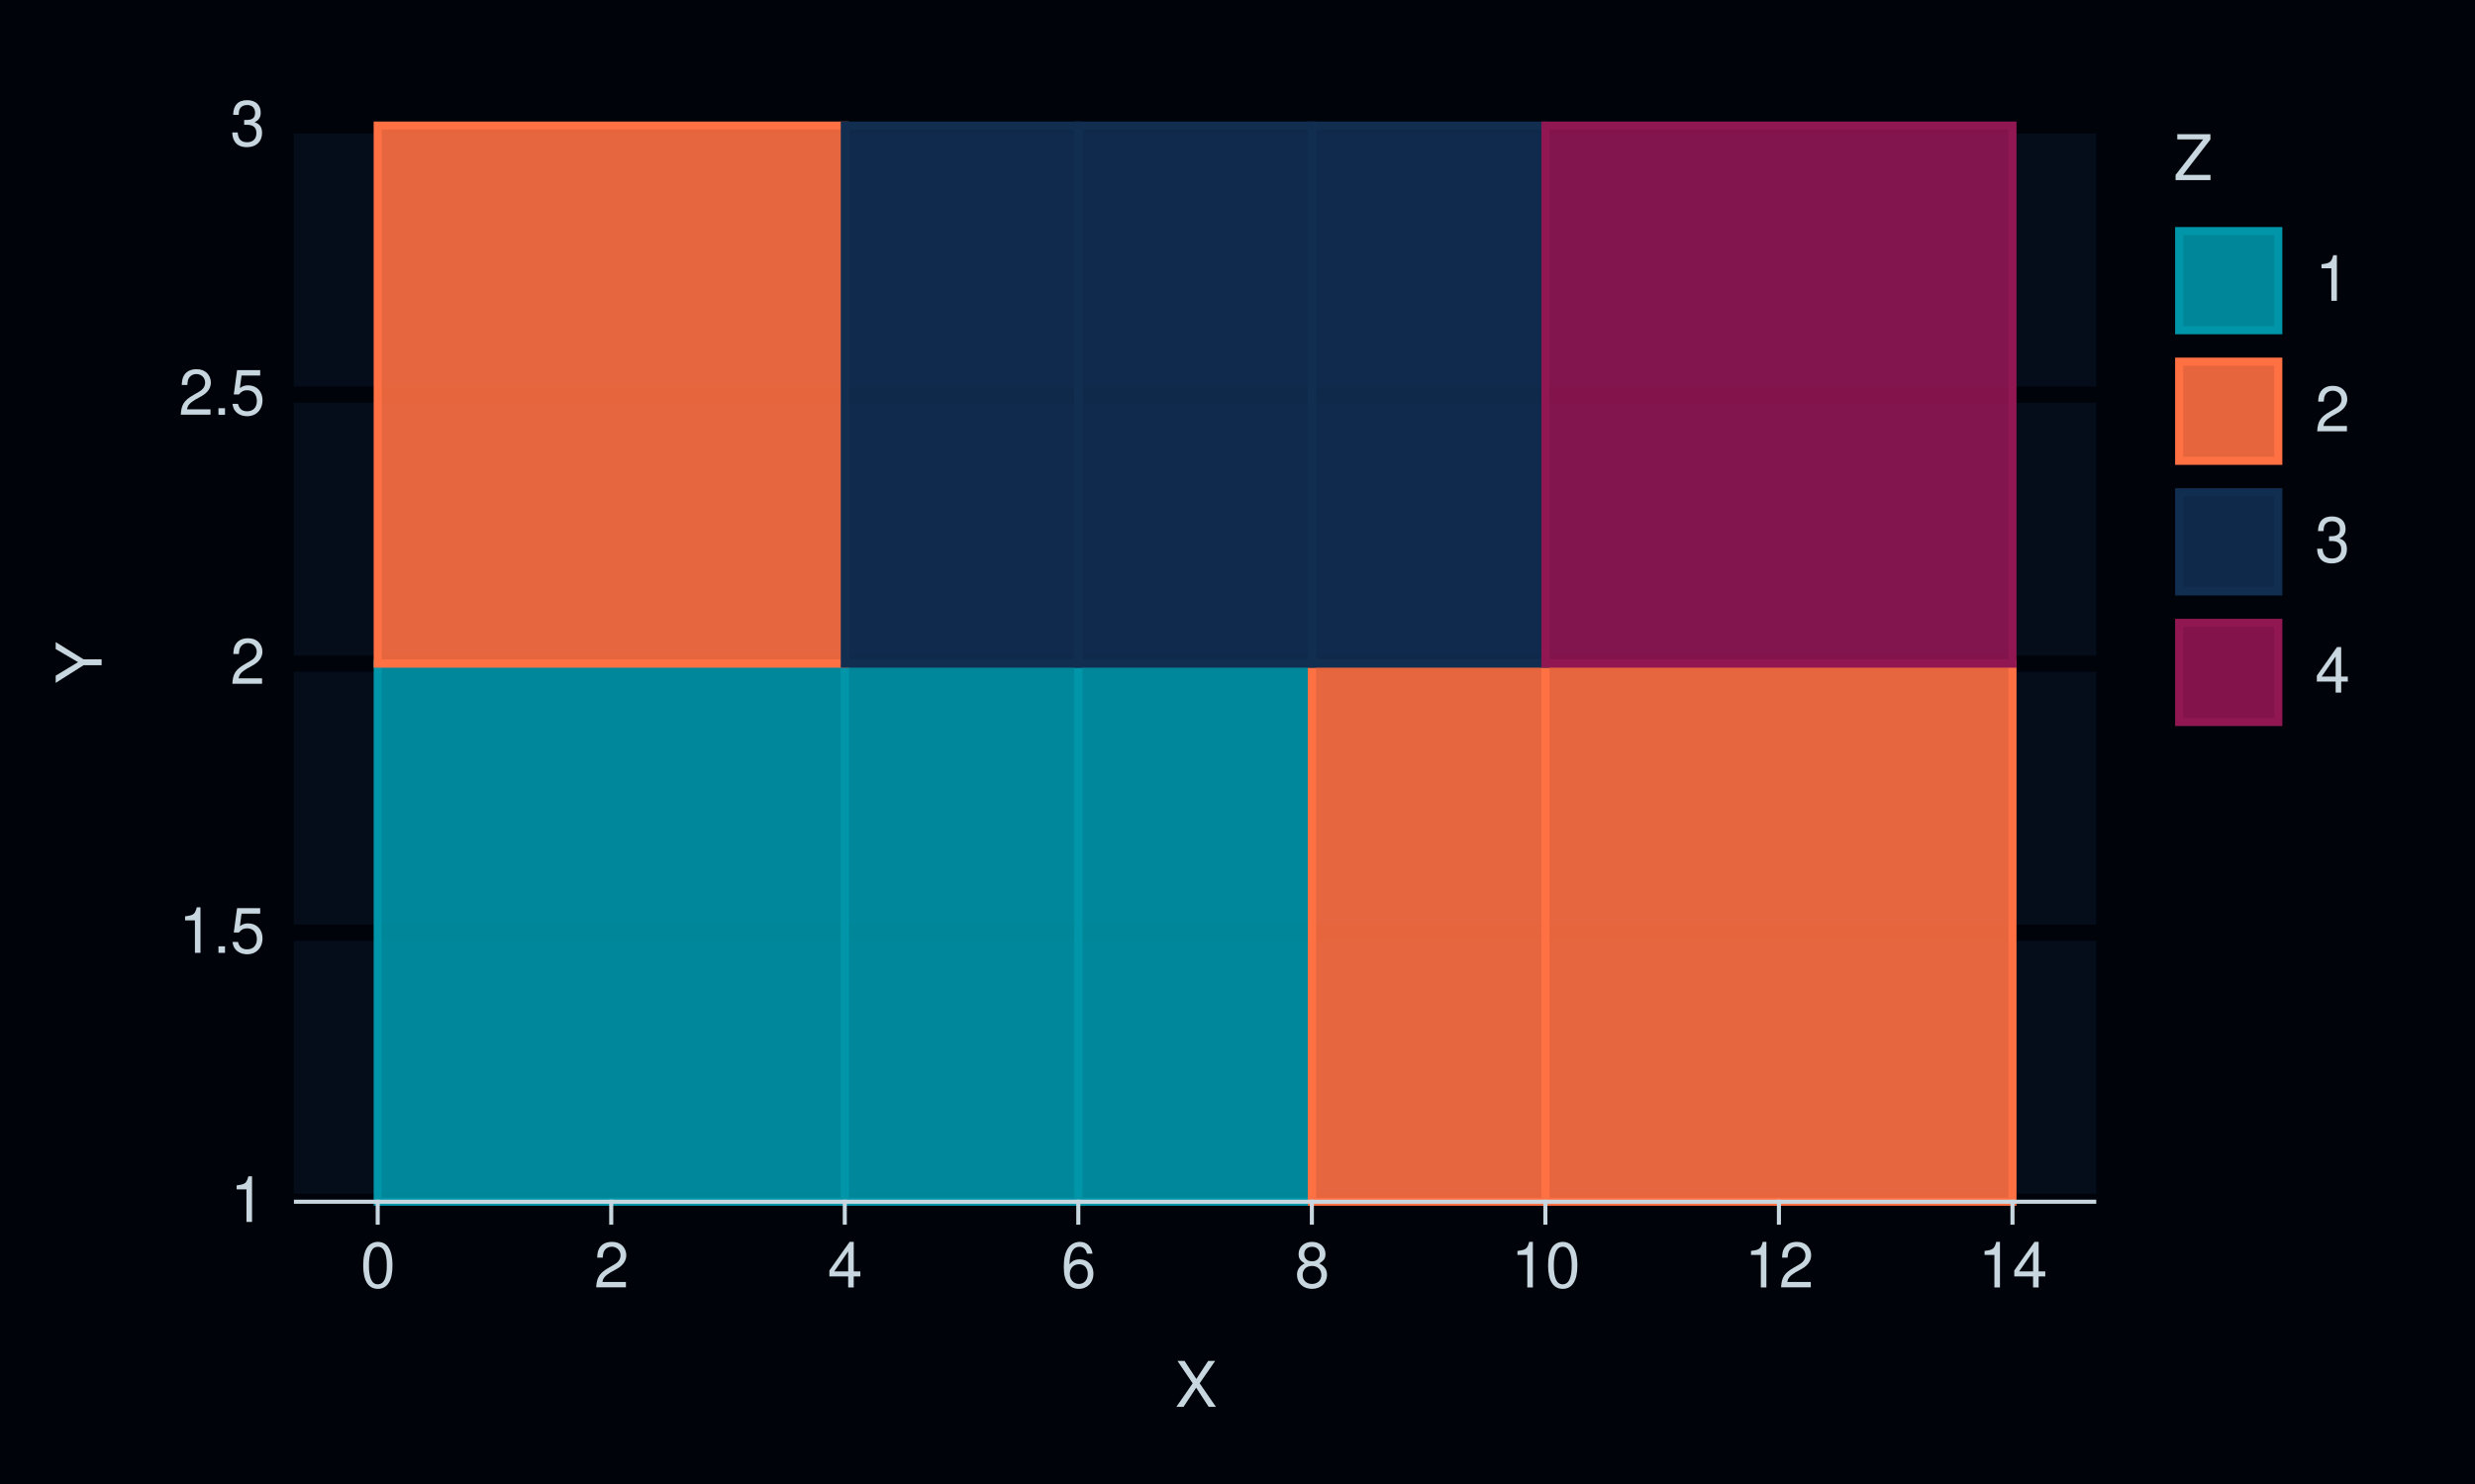
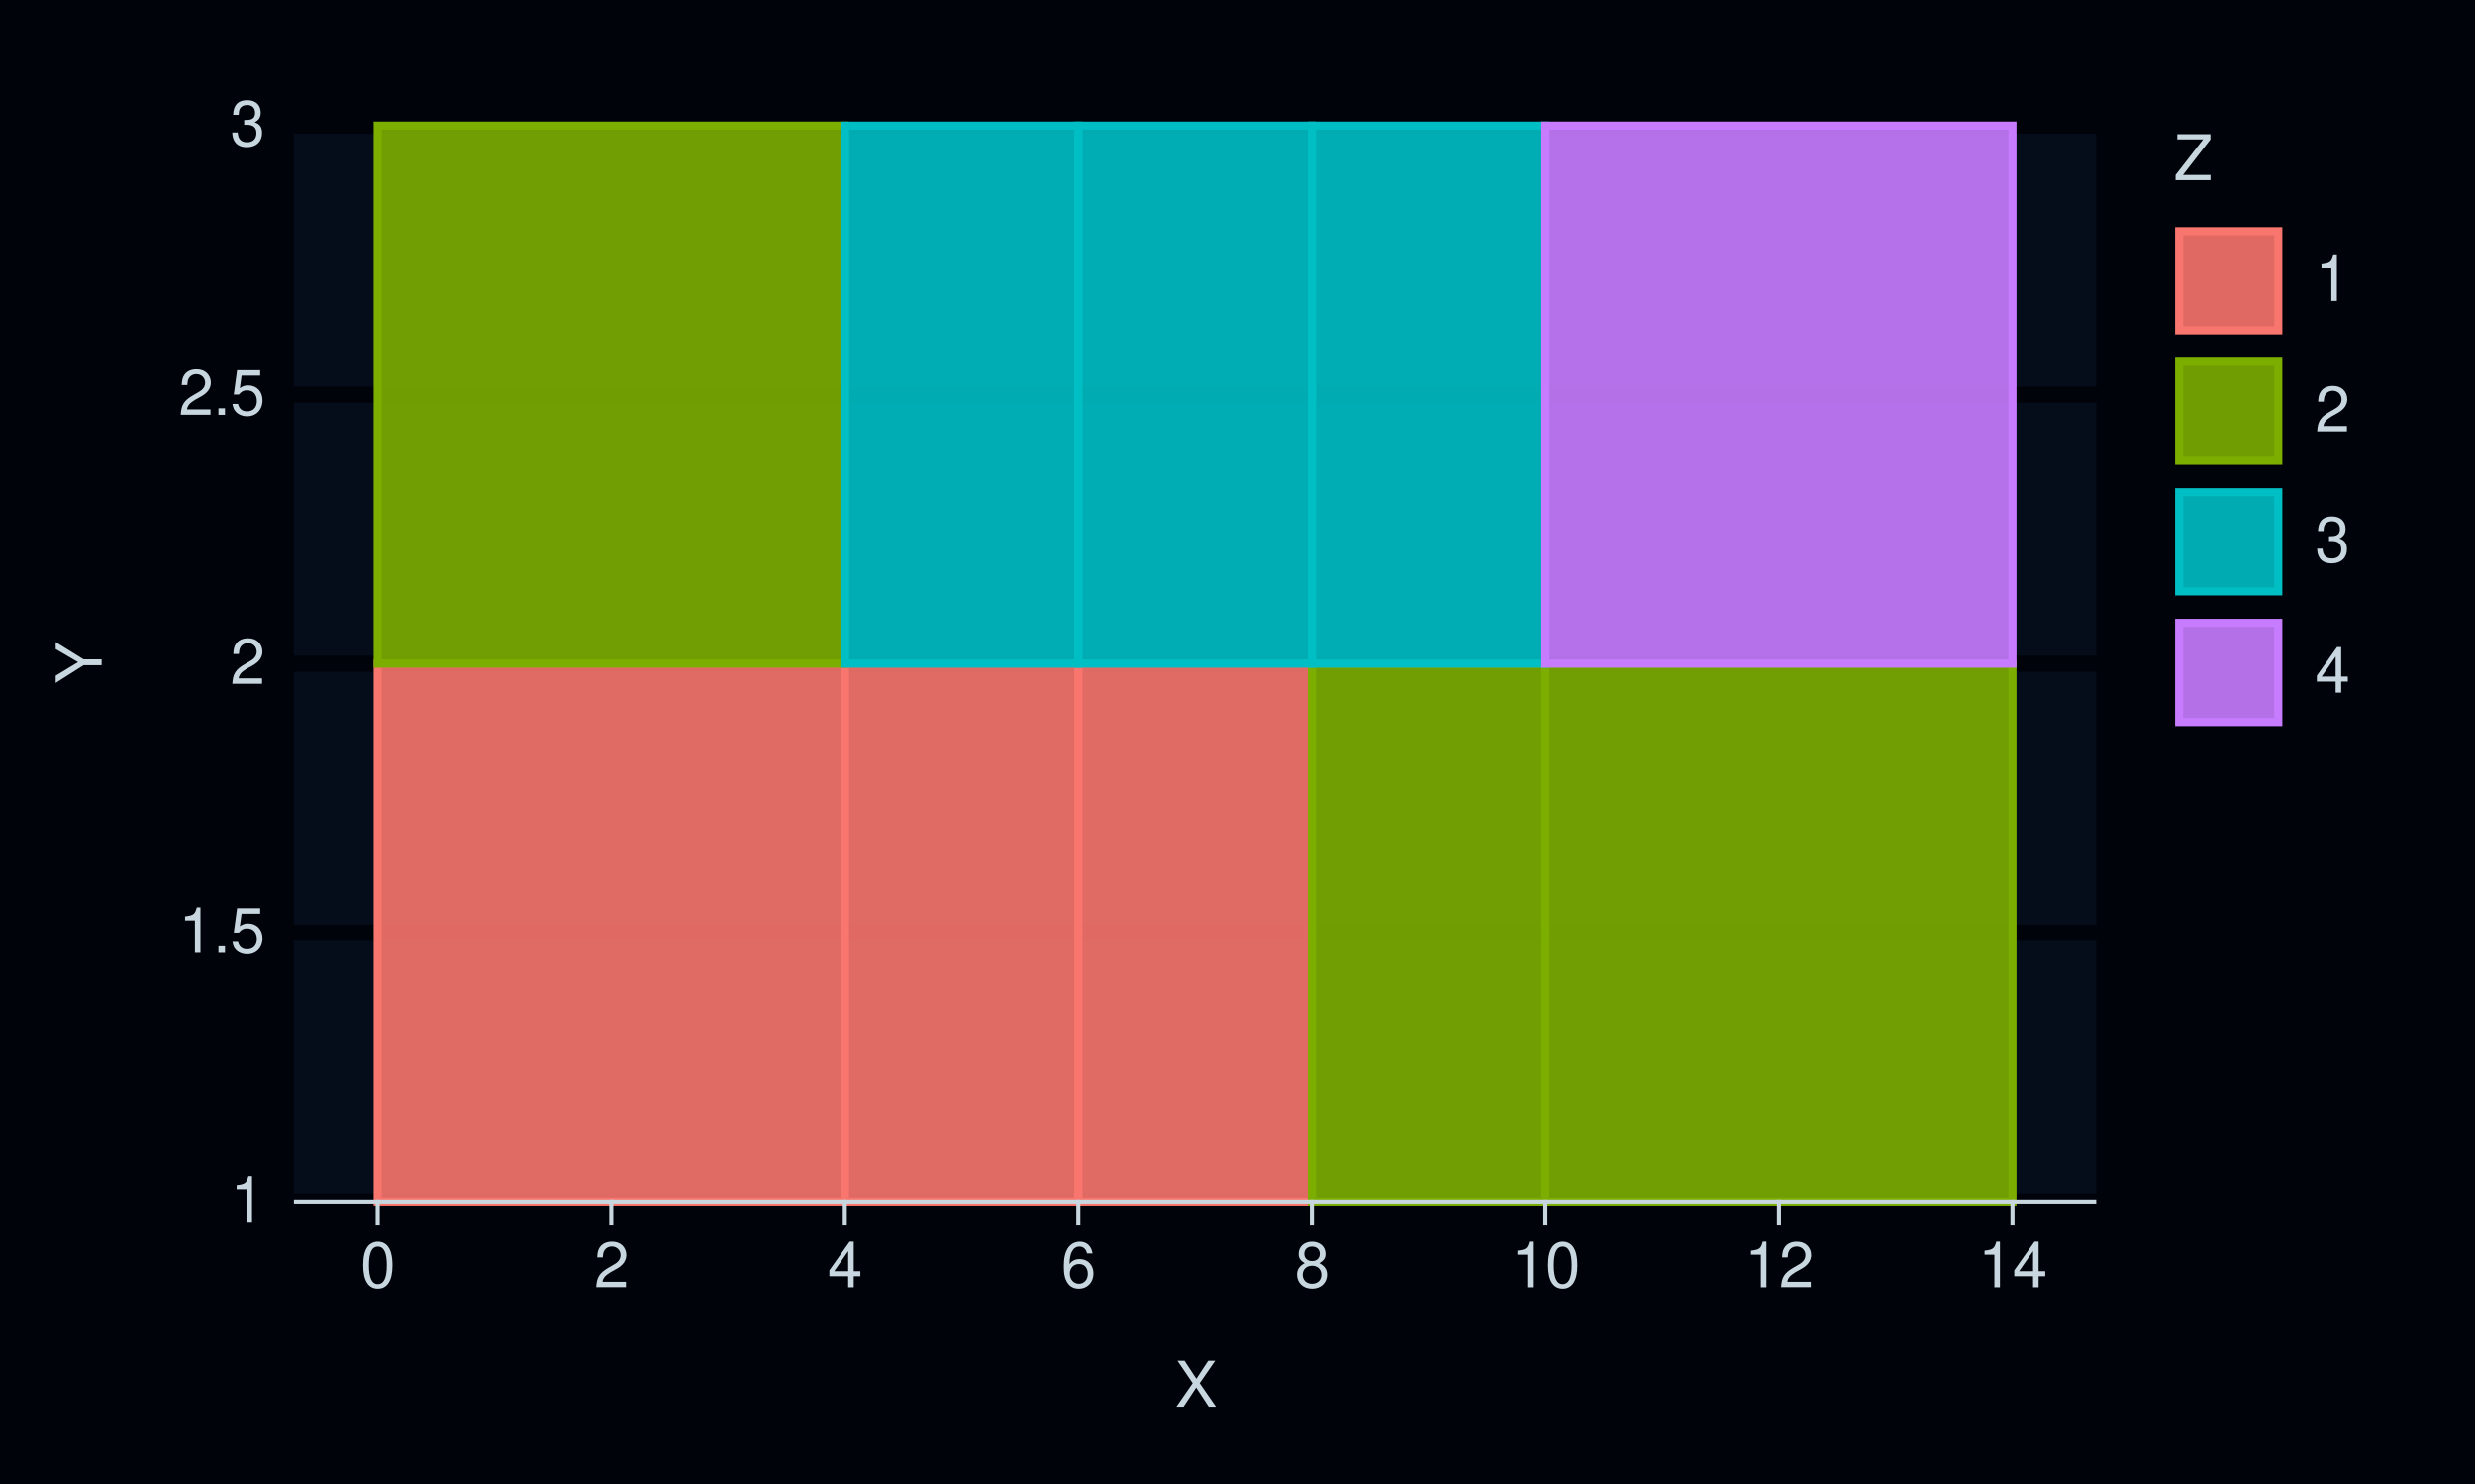
<svg xmlns="http://www.w3.org/2000/svg" xmlns:xlink="http://www.w3.org/1999/xlink" width="432pt" height="259pt" viewBox="0 0 432 259" version="1.1">
  <defs>
    <g>
      <symbol overflow="visible" id="glyph0-0">
        <path style="stroke:none;" d="" />
      </symbol>
      <symbol overflow="visible" id="glyph0-1">
        <path style="stroke:none;" d="M 2.844 -5.672 L 2.844 0 L 3.812 0 L 3.812 -7.953 L 3.172 -7.953 C 2.844 -6.734 2.625 -6.562 1.125 -6.375 L 1.125 -5.672 Z M 2.844 -5.672 " />
      </symbol>
      <symbol overflow="visible" id="glyph0-2">
        <path style="stroke:none;" d="M 2.094 -1.141 L 0.953 -1.141 L 0.953 0 L 2.094 0 Z M 2.094 -1.141 " />
      </symbol>
      <symbol overflow="visible" id="glyph0-3">
        <path style="stroke:none;" d="M 5.234 -7.797 L 1.203 -7.797 L 0.625 -3.547 L 1.516 -3.547 C 1.969 -4.094 2.344 -4.281 2.953 -4.281 C 4 -4.281 4.656 -3.562 4.656 -2.406 C 4.656 -1.281 4 -0.609 2.953 -0.609 C 2.094 -0.609 1.578 -1.031 1.359 -1.906 L 0.391 -1.906 C 0.516 -1.281 0.625 -0.969 0.859 -0.688 C 1.297 -0.094 2.094 0.25 2.969 0.25 C 4.547 0.25 5.641 -0.891 5.641 -2.547 C 5.641 -4.078 4.625 -5.141 3.125 -5.141 C 2.578 -5.141 2.141 -5 1.688 -4.656 L 1.984 -6.844 L 5.234 -6.844 Z M 5.234 -7.797 " />
      </symbol>
      <symbol overflow="visible" id="glyph0-4">
        <path style="stroke:none;" d="M 5.562 -0.953 L 1.469 -0.953 C 1.562 -1.609 1.906 -2.031 2.875 -2.625 L 3.969 -3.234 C 5.062 -3.844 5.625 -4.656 5.625 -5.625 C 5.625 -6.297 5.359 -6.906 4.891 -7.344 C 4.438 -7.75 3.859 -7.953 3.125 -7.953 C 2.141 -7.953 1.391 -7.594 0.969 -6.922 C 0.688 -6.5 0.578 -6 0.547 -5.203 L 1.516 -5.203 C 1.547 -5.734 1.609 -6.062 1.75 -6.328 C 2 -6.812 2.516 -7.109 3.094 -7.109 C 3.969 -7.109 4.625 -6.469 4.625 -5.609 C 4.625 -4.969 4.266 -4.422 3.578 -4.031 L 2.562 -3.438 C 0.938 -2.5 0.469 -1.75 0.375 -0.016 L 5.562 -0.016 Z M 5.562 -0.953 " />
      </symbol>
      <symbol overflow="visible" id="glyph0-5">
        <path style="stroke:none;" d="M 2.438 -3.656 L 2.953 -3.656 C 4.016 -3.656 4.578 -3.172 4.578 -2.219 C 4.578 -1.203 3.969 -0.609 2.969 -0.609 C 1.906 -0.609 1.391 -1.141 1.312 -2.312 L 0.359 -2.312 C 0.391 -1.672 0.5 -1.25 0.688 -0.906 C 1.094 -0.125 1.859 0.25 2.922 0.25 C 4.531 0.25 5.562 -0.719 5.562 -2.219 C 5.562 -3.234 5.188 -3.781 4.25 -4.109 C 4.969 -4.406 5.328 -4.969 5.328 -5.766 C 5.328 -7.125 4.438 -7.953 2.953 -7.953 C 1.391 -7.953 0.547 -7.078 0.516 -5.391 L 1.484 -5.391 C 1.5 -5.875 1.547 -6.156 1.656 -6.391 C 1.875 -6.844 2.359 -7.109 2.969 -7.109 C 3.828 -7.109 4.344 -6.594 4.344 -5.734 C 4.344 -5.172 4.141 -4.828 3.719 -4.641 C 3.453 -4.531 3.109 -4.484 2.438 -4.484 Z M 2.438 -3.656 " />
      </symbol>
      <symbol overflow="visible" id="glyph0-6">
        <path style="stroke:none;" d="M 3.031 -7.953 C 2.297 -7.953 1.641 -7.625 1.234 -7.078 C 0.719 -6.375 0.469 -5.328 0.469 -3.844 C 0.469 -1.172 1.359 0.25 3.031 0.25 C 4.672 0.25 5.578 -1.172 5.578 -3.781 C 5.578 -5.328 5.328 -6.359 4.812 -7.078 C 4.406 -7.641 3.766 -7.953 3.031 -7.953 Z M 3.031 -7.094 C 4.062 -7.094 4.594 -6.031 4.594 -3.875 C 4.594 -1.609 4.078 -0.547 3 -0.547 C 1.984 -0.547 1.469 -1.656 1.469 -3.844 C 1.469 -6.031 1.984 -7.094 3.031 -7.094 Z M 3.031 -7.094 " />
      </symbol>
      <symbol overflow="visible" id="glyph0-7">
        <path style="stroke:none;" d="M 3.594 -1.922 L 3.594 0 L 4.562 0 L 4.562 -1.922 L 5.719 -1.922 L 5.719 -2.797 L 4.562 -2.797 L 4.562 -7.953 L 3.844 -7.953 L 0.312 -2.953 L 0.312 -1.922 Z M 3.594 -2.797 L 1.156 -2.797 L 3.594 -6.297 Z M 3.594 -2.797 " />
      </symbol>
      <symbol overflow="visible" id="glyph0-8">
        <path style="stroke:none;" d="M 5.484 -5.891 C 5.297 -7.188 4.453 -7.953 3.266 -7.953 C 2.406 -7.953 1.641 -7.531 1.172 -6.812 C 0.688 -6.031 0.469 -5.078 0.469 -3.625 C 0.469 -2.281 0.656 -1.438 1.141 -0.734 C 1.547 -0.094 2.234 0.25 3.094 0.25 C 4.578 0.25 5.641 -0.859 5.641 -2.406 C 5.641 -3.875 4.656 -4.906 3.25 -4.906 C 2.484 -4.906 1.875 -4.625 1.469 -4.031 C 1.469 -6 2.094 -7.094 3.203 -7.094 C 3.891 -7.094 4.359 -6.656 4.516 -5.891 Z M 3.141 -4.047 C 4.062 -4.047 4.656 -3.391 4.656 -2.328 C 4.656 -1.328 4 -0.609 3.109 -0.609 C 2.203 -0.609 1.516 -1.359 1.516 -2.375 C 1.516 -3.359 2.172 -4.047 3.141 -4.047 Z M 3.141 -4.047 " />
      </symbol>
      <symbol overflow="visible" id="glyph0-9">
        <path style="stroke:none;" d="M 4.297 -4.188 C 5.109 -4.688 5.375 -5.078 5.375 -5.828 C 5.375 -7.078 4.406 -7.953 3.031 -7.953 C 1.656 -7.953 0.688 -7.078 0.688 -5.844 C 0.688 -5.078 0.938 -4.703 1.734 -4.188 C 0.844 -3.734 0.406 -3.094 0.406 -2.219 C 0.406 -0.766 1.469 0.25 3.031 0.25 C 4.562 0.25 5.641 -0.766 5.641 -2.219 C 5.641 -3.094 5.203 -3.734 4.297 -4.188 Z M 3.031 -7.094 C 3.844 -7.094 4.375 -6.594 4.375 -5.812 C 4.375 -5.062 3.844 -4.562 3.031 -4.562 C 2.203 -4.562 1.672 -5.062 1.672 -5.828 C 1.672 -6.594 2.203 -7.094 3.031 -7.094 Z M 3.031 -3.75 C 4 -3.75 4.656 -3.109 4.656 -2.188 C 4.656 -1.234 4 -0.609 3 -0.609 C 2.062 -0.609 1.391 -1.25 1.391 -2.172 C 1.391 -3.125 2.047 -3.75 3.031 -3.75 Z M 3.031 -3.75 " />
      </symbol>
      <symbol overflow="visible" id="glyph0-10">
        <path style="stroke:none;" d="M 4.297 -4.109 L 7 -8.016 L 5.781 -8.016 L 3.719 -4.875 L 1.656 -8.016 L 0.422 -8.016 L 3.078 -4.109 L 0.234 0 L 1.484 0 L 3.688 -3.344 L 5.875 0 L 7.141 0 Z M 4.297 -4.109 " />
      </symbol>
      <symbol overflow="visible" id="glyph0-11">
        <path style="stroke:none;" d="M 6.391 -8.016 L 0.609 -8.016 L 0.609 -7.109 L 5.125 -7.109 L 0.312 -0.906 L 0.312 0 L 6.406 0 L 6.406 -0.906 L 1.594 -0.906 L 6.391 -7.094 Z M 6.391 -8.016 " />
      </symbol>
      <symbol overflow="visible" id="glyph1-0">
        <path style="stroke:none;" d="" />
      </symbol>
      <symbol overflow="visible" id="glyph1-1">
        <path style="stroke:none;" d="M -3.141 -4.25 L -8.016 -7.266 L -8.016 -6.047 L -4.109 -3.766 L -8.016 -1.406 L -8.016 -0.141 L -3.141 -3.234 L 0 -3.234 L 0 -4.25 Z M -3.141 -4.25 " />
      </symbol>
    </g>
  </defs>
  <g id="surface321">
    <rect x="0" y="0" width="432" height="259" style="fill:rgb(0%,1.569%,3.922%);fill-opacity:1;stroke:none;" />
    <path style="fill:none;stroke-width:0.711;stroke-linecap:round;stroke-linejoin:round;stroke:rgb(0%,1.569%,3.922%);stroke-opacity:1;stroke-miterlimit:10;" d="M 0 259 L 432 259 L 432 0 L 0 0 Z M 0 259 " />
    <path style="fill-rule:nonzero;fill:rgb(1.961%,5.098%,10.588%);fill-opacity:1;stroke-width:0.711;stroke-linecap:round;stroke-linejoin:round;stroke:rgb(1.961%,5.098%,10.588%);stroke-opacity:1;stroke-miterlimit:10;" d="M 51.656 209.758 L 365.535 209.758 L 365.535 21.918 L 51.656 21.918 Z M 51.656 209.758 " />
    <path style="fill:none;stroke-width:2.845;stroke-linecap:square;stroke-linejoin:round;stroke:rgb(0%,1.569%,3.922%);stroke-opacity:1;stroke-miterlimit:10;" d="M 51.656 209.758 L 365.535 209.758 " />
    <path style="fill:none;stroke-width:2.845;stroke-linecap:square;stroke-linejoin:round;stroke:rgb(0%,1.569%,3.922%);stroke-opacity:1;stroke-miterlimit:10;" d="M 51.656 162.797 L 365.535 162.797 " />
    <path style="fill:none;stroke-width:2.845;stroke-linecap:square;stroke-linejoin:round;stroke:rgb(0%,1.569%,3.922%);stroke-opacity:1;stroke-miterlimit:10;" d="M 51.656 115.84 L 365.535 115.84 " />
    <path style="fill:none;stroke-width:2.845;stroke-linecap:square;stroke-linejoin:round;stroke:rgb(0%,1.569%,3.922%);stroke-opacity:1;stroke-miterlimit:10;" d="M 51.656 68.879 L 365.535 68.879 " />
    <path style="fill:none;stroke-width:2.845;stroke-linecap:square;stroke-linejoin:round;stroke:rgb(0%,1.569%,3.922%);stroke-opacity:1;stroke-miterlimit:10;" d="M 51.656 21.918 L 365.535 21.918 " />
-     <path style="fill-rule:nonzero;fill:rgb(0%,58.431%,65.882%);fill-opacity:0.902;stroke-width:1.408;stroke-linecap:butt;stroke-linejoin:miter;stroke:rgb(0%,58.431%,65.882%);stroke-opacity:1;stroke-miterlimit:10;" d="M 65.926 209.758 L 147.453 209.758 L 147.453 115.836 L 65.926 115.836 Z M 65.926 209.758 " />
-     <path style="fill-rule:nonzero;fill:rgb(0%,58.431%,65.882%);fill-opacity:0.902;stroke-width:1.408;stroke-linecap:butt;stroke-linejoin:miter;stroke:rgb(0%,58.431%,65.882%);stroke-opacity:1;stroke-miterlimit:10;" d="M 147.453 209.758 L 188.215 209.758 L 188.215 115.836 L 147.453 115.836 Z M 147.453 209.758 " />
-     <path style="fill-rule:nonzero;fill:rgb(0%,58.431%,65.882%);fill-opacity:0.902;stroke-width:1.408;stroke-linecap:butt;stroke-linejoin:miter;stroke:rgb(0%,58.431%,65.882%);stroke-opacity:1;stroke-miterlimit:10;" d="M 188.215 209.758 L 228.977 209.758 L 228.977 115.836 L 188.215 115.836 Z M 188.215 209.758 " />
-     <path style="fill-rule:nonzero;fill:rgb(100%,43.922%,26.275%);fill-opacity:0.902;stroke-width:1.408;stroke-linecap:butt;stroke-linejoin:miter;stroke:rgb(100%,43.922%,26.275%);stroke-opacity:1;stroke-miterlimit:10;" d="M 228.98 209.758 L 269.742 209.758 L 269.742 115.836 L 228.98 115.836 Z M 228.98 209.758 " />
-     <path style="fill-rule:nonzero;fill:rgb(100%,43.922%,26.275%);fill-opacity:0.902;stroke-width:1.408;stroke-linecap:butt;stroke-linejoin:miter;stroke:rgb(100%,43.922%,26.275%);stroke-opacity:1;stroke-miterlimit:10;" d="M 269.742 209.758 L 351.27 209.758 L 351.27 115.836 L 269.742 115.836 Z M 269.742 209.758 " />
-     <path style="fill-rule:nonzero;fill:rgb(100%,43.922%,26.275%);fill-opacity:0.902;stroke-width:1.408;stroke-linecap:butt;stroke-linejoin:miter;stroke:rgb(100%,43.922%,26.275%);stroke-opacity:1;stroke-miterlimit:10;" d="M 65.926 115.84 L 147.453 115.84 L 147.453 21.918 L 65.926 21.918 Z M 65.926 115.84 " />
-     <path style="fill-rule:nonzero;fill:rgb(6.667%,18.039%,31.765%);fill-opacity:0.902;stroke-width:1.408;stroke-linecap:butt;stroke-linejoin:miter;stroke:rgb(6.667%,18.039%,31.765%);stroke-opacity:1;stroke-miterlimit:10;" d="M 147.453 115.84 L 188.215 115.84 L 188.215 21.918 L 147.453 21.918 Z M 147.453 115.84 " />
-     <path style="fill-rule:nonzero;fill:rgb(6.667%,18.039%,31.765%);fill-opacity:0.902;stroke-width:1.408;stroke-linecap:butt;stroke-linejoin:miter;stroke:rgb(6.667%,18.039%,31.765%);stroke-opacity:1;stroke-miterlimit:10;" d="M 188.215 115.84 L 228.977 115.84 L 228.977 21.918 L 188.215 21.918 Z M 188.215 115.84 " />
-     <path style="fill-rule:nonzero;fill:rgb(6.667%,18.039%,31.765%);fill-opacity:0.902;stroke-width:1.408;stroke-linecap:butt;stroke-linejoin:miter;stroke:rgb(6.667%,18.039%,31.765%);stroke-opacity:1;stroke-miterlimit:10;" d="M 228.98 115.84 L 269.742 115.84 L 269.742 21.918 L 228.98 21.918 Z M 228.98 115.84 " />
-     <path style="fill-rule:nonzero;fill:rgb(56.471%,9.02%,32.157%);fill-opacity:0.902;stroke-width:1.408;stroke-linecap:butt;stroke-linejoin:miter;stroke:rgb(56.471%,9.02%,32.157%);stroke-opacity:1;stroke-miterlimit:10;" d="M 269.742 115.84 L 351.27 115.84 L 351.27 21.918 L 269.742 21.918 Z M 269.742 115.84 " />
+     <path style="fill-rule:nonzero;fill:rgb(97.255%,46.275%,42.745%);fill-opacity:0.902;stroke-width:1.408;stroke-linecap:butt;stroke-linejoin:miter;stroke:rgb(97.255%,46.275%,42.745%);stroke-opacity:1;stroke-miterlimit:10;" d="M 65.926 209.758 L 147.453 209.758 L 147.453 115.836 L 65.926 115.836 Z M 65.926 209.758 " />
+     <path style="fill-rule:nonzero;fill:rgb(97.255%,46.275%,42.745%);fill-opacity:0.902;stroke-width:1.408;stroke-linecap:butt;stroke-linejoin:miter;stroke:rgb(97.255%,46.275%,42.745%);stroke-opacity:1;stroke-miterlimit:10;" d="M 147.453 209.758 L 188.215 209.758 L 188.215 115.836 L 147.453 115.836 Z M 147.453 209.758 " />
+     <path style="fill-rule:nonzero;fill:rgb(97.255%,46.275%,42.745%);fill-opacity:0.902;stroke-width:1.408;stroke-linecap:butt;stroke-linejoin:miter;stroke:rgb(97.255%,46.275%,42.745%);stroke-opacity:1;stroke-miterlimit:10;" d="M 188.215 209.758 L 228.977 209.758 L 228.977 115.836 L 188.215 115.836 Z M 188.215 209.758 " />
+     <path style="fill-rule:nonzero;fill:rgb(48.627%,68.235%,0%);fill-opacity:0.902;stroke-width:1.408;stroke-linecap:butt;stroke-linejoin:miter;stroke:rgb(48.627%,68.235%,0%);stroke-opacity:1;stroke-miterlimit:10;" d="M 228.98 209.758 L 269.742 209.758 L 269.742 115.836 L 228.98 115.836 Z M 228.98 209.758 " />
+     <path style="fill-rule:nonzero;fill:rgb(48.627%,68.235%,0%);fill-opacity:0.902;stroke-width:1.408;stroke-linecap:butt;stroke-linejoin:miter;stroke:rgb(48.627%,68.235%,0%);stroke-opacity:1;stroke-miterlimit:10;" d="M 269.742 209.758 L 351.27 209.758 L 351.27 115.836 L 269.742 115.836 Z M 269.742 209.758 " />
+     <path style="fill-rule:nonzero;fill:rgb(48.627%,68.235%,0%);fill-opacity:0.902;stroke-width:1.408;stroke-linecap:butt;stroke-linejoin:miter;stroke:rgb(48.627%,68.235%,0%);stroke-opacity:1;stroke-miterlimit:10;" d="M 65.926 115.84 L 147.453 115.84 L 147.453 21.918 L 65.926 21.918 Z M 65.926 115.84 " />
+     <path style="fill-rule:nonzero;fill:rgb(0%,74.902%,76.863%);fill-opacity:0.902;stroke-width:1.408;stroke-linecap:butt;stroke-linejoin:miter;stroke:rgb(0%,74.902%,76.863%);stroke-opacity:1;stroke-miterlimit:10;" d="M 147.453 115.84 L 188.215 115.84 L 188.215 21.918 L 147.453 21.918 Z M 147.453 115.84 " />
+     <path style="fill-rule:nonzero;fill:rgb(0%,74.902%,76.863%);fill-opacity:0.902;stroke-width:1.408;stroke-linecap:butt;stroke-linejoin:miter;stroke:rgb(0%,74.902%,76.863%);stroke-opacity:1;stroke-miterlimit:10;" d="M 188.215 115.84 L 228.977 115.84 L 228.977 21.918 L 188.215 21.918 Z M 188.215 115.84 " />
+     <path style="fill-rule:nonzero;fill:rgb(0%,74.902%,76.863%);fill-opacity:0.902;stroke-width:1.408;stroke-linecap:butt;stroke-linejoin:miter;stroke:rgb(0%,74.902%,76.863%);stroke-opacity:1;stroke-miterlimit:10;" d="M 228.98 115.84 L 269.742 115.84 L 269.742 21.918 L 228.98 21.918 Z M 228.98 115.84 " />
+     <path style="fill-rule:nonzero;fill:rgb(78.039%,48.627%,100%);fill-opacity:0.902;stroke-width:1.408;stroke-linecap:butt;stroke-linejoin:miter;stroke:rgb(78.039%,48.627%,100%);stroke-opacity:1;stroke-miterlimit:10;" d="M 269.742 115.84 L 351.27 115.84 L 351.27 21.918 L 269.742 21.918 Z M 269.742 115.84 " />
    <g style="fill:rgb(78.431%,84.314%,87.451%);fill-opacity:1;">
      <use xlink:href="#glyph0-1" x="40.18" y="213.276" />
    </g>
    <g style="fill:rgb(78.431%,84.314%,87.451%);fill-opacity:1;">
      <use xlink:href="#glyph0-1" x="31.18" y="166.315" />
      <use xlink:href="#glyph0-2" x="37.18" y="166.315" />
      <use xlink:href="#glyph0-3" x="40.18" y="166.315" />
    </g>
    <g style="fill:rgb(78.431%,84.314%,87.451%);fill-opacity:1;">
      <use xlink:href="#glyph0-4" x="40.18" y="119.358" />
    </g>
    <g style="fill:rgb(78.431%,84.314%,87.451%);fill-opacity:1;">
      <use xlink:href="#glyph0-4" x="31.18" y="72.397" />
      <use xlink:href="#glyph0-2" x="37.18" y="72.397" />
      <use xlink:href="#glyph0-3" x="40.18" y="72.397" />
    </g>
    <g style="fill:rgb(78.431%,84.314%,87.451%);fill-opacity:1;">
      <use xlink:href="#glyph0-5" x="40.18" y="25.437" />
    </g>
    <path style="fill:none;stroke-width:0.711;stroke-linecap:square;stroke-linejoin:round;stroke:rgb(78.431%,84.314%,87.451%);stroke-opacity:1;stroke-miterlimit:10;" d="M 51.656 209.758 L 365.535 209.758 " />
    <path style="fill:none;stroke-width:0.711;stroke-linecap:square;stroke-linejoin:round;stroke:rgb(78.431%,84.314%,87.451%);stroke-opacity:1;stroke-miterlimit:10;" d="M 65.926 213.41 L 65.926 209.758 " />
    <path style="fill:none;stroke-width:0.711;stroke-linecap:square;stroke-linejoin:round;stroke:rgb(78.431%,84.314%,87.451%);stroke-opacity:1;stroke-miterlimit:10;" d="M 106.688 213.41 L 106.688 209.758 " />
    <path style="fill:none;stroke-width:0.711;stroke-linecap:square;stroke-linejoin:round;stroke:rgb(78.431%,84.314%,87.451%);stroke-opacity:1;stroke-miterlimit:10;" d="M 147.453 213.41 L 147.453 209.758 " />
    <path style="fill:none;stroke-width:0.711;stroke-linecap:square;stroke-linejoin:round;stroke:rgb(78.431%,84.314%,87.451%);stroke-opacity:1;stroke-miterlimit:10;" d="M 188.215 213.41 L 188.215 209.758 " />
    <path style="fill:none;stroke-width:0.711;stroke-linecap:square;stroke-linejoin:round;stroke:rgb(78.431%,84.314%,87.451%);stroke-opacity:1;stroke-miterlimit:10;" d="M 228.98 213.41 L 228.98 209.758 " />
    <path style="fill:none;stroke-width:0.711;stroke-linecap:square;stroke-linejoin:round;stroke:rgb(78.431%,84.314%,87.451%);stroke-opacity:1;stroke-miterlimit:10;" d="M 269.742 213.41 L 269.742 209.758 " />
    <path style="fill:none;stroke-width:0.711;stroke-linecap:square;stroke-linejoin:round;stroke:rgb(78.431%,84.314%,87.451%);stroke-opacity:1;stroke-miterlimit:10;" d="M 310.504 213.41 L 310.504 209.758 " />
    <path style="fill:none;stroke-width:0.711;stroke-linecap:square;stroke-linejoin:round;stroke:rgb(78.431%,84.314%,87.451%);stroke-opacity:1;stroke-miterlimit:10;" d="M 351.27 213.41 L 351.27 209.758 " />
    <g style="fill:rgb(78.431%,84.314%,87.451%);fill-opacity:1;">
      <use xlink:href="#glyph0-6" x="62.926" y="224.718" />
    </g>
    <g style="fill:rgb(78.431%,84.314%,87.451%);fill-opacity:1;">
      <use xlink:href="#glyph0-4" x="103.688" y="224.718" />
    </g>
    <g style="fill:rgb(78.431%,84.314%,87.451%);fill-opacity:1;">
      <use xlink:href="#glyph0-7" x="144.453" y="224.718" />
    </g>
    <g style="fill:rgb(78.431%,84.314%,87.451%);fill-opacity:1;">
      <use xlink:href="#glyph0-8" x="185.215" y="224.718" />
    </g>
    <g style="fill:rgb(78.431%,84.314%,87.451%);fill-opacity:1;">
      <use xlink:href="#glyph0-9" x="225.98" y="224.718" />
    </g>
    <g style="fill:rgb(78.431%,84.314%,87.451%);fill-opacity:1;">
      <use xlink:href="#glyph0-1" x="263.742" y="224.718" />
      <use xlink:href="#glyph0-6" x="269.742" y="224.718" />
    </g>
    <g style="fill:rgb(78.431%,84.314%,87.451%);fill-opacity:1;">
      <use xlink:href="#glyph0-1" x="304.504" y="224.718" />
      <use xlink:href="#glyph0-4" x="310.504" y="224.718" />
    </g>
    <g style="fill:rgb(78.431%,84.314%,87.451%);fill-opacity:1;">
      <use xlink:href="#glyph0-1" x="345.27" y="224.718" />
      <use xlink:href="#glyph0-7" x="351.27" y="224.718" />
    </g>
    <g style="fill:rgb(78.431%,84.314%,87.451%);fill-opacity:1;">
      <use xlink:href="#glyph0-10" x="205.098" y="245.562" />
    </g>
    <g style="fill:rgb(78.431%,84.314%,87.451%);fill-opacity:1;">
      <use xlink:href="#glyph1-1" x="17.737" y="119.34" />
    </g>
    <path style=" stroke:none;fill-rule:nonzero;fill:rgb(0%,1.569%,3.922%);fill-opacity:1;" d="M 371.207 135.18 L 410.082 135.18 L 410.082 21.918 L 371.207 21.918 Z M 371.207 135.18 " />
    <g style="fill:rgb(78.431%,84.314%,87.451%);fill-opacity:1;">
      <use xlink:href="#glyph0-11" x="379.426" y="31.437" />
    </g>
    <path style="fill-rule:nonzero;fill:rgb(0%,1.569%,3.922%);fill-opacity:1;stroke-width:0.711;stroke-linecap:round;stroke-linejoin:round;stroke:rgb(0%,1.569%,3.922%);stroke-opacity:1;stroke-miterlimit:10;" d="M 379.426 58.574 L 398.605 58.574 L 398.605 39.395 L 379.426 39.395 Z M 379.426 58.574 " />
-     <path style="fill-rule:nonzero;fill:rgb(0%,58.431%,65.882%);fill-opacity:0.902;stroke-width:1.408;stroke-linecap:butt;stroke-linejoin:miter;stroke:rgb(0%,58.431%,65.882%);stroke-opacity:1;stroke-miterlimit:10;" d="M 380.359 57.641 L 397.668 57.641 L 397.668 40.332 L 380.359 40.332 Z M 380.359 57.641 " />
+     <path style="fill-rule:nonzero;fill:rgb(97.255%,46.275%,42.745%);fill-opacity:0.902;stroke-width:1.408;stroke-linecap:butt;stroke-linejoin:miter;stroke:rgb(97.255%,46.275%,42.745%);stroke-opacity:1;stroke-miterlimit:10;" d="M 380.359 57.641 L 397.668 57.641 L 397.668 40.332 L 380.359 40.332 Z M 380.359 57.641 " />
    <path style="fill-rule:nonzero;fill:rgb(0%,1.569%,3.922%);fill-opacity:1;stroke-width:0.711;stroke-linecap:round;stroke-linejoin:round;stroke:rgb(0%,1.569%,3.922%);stroke-opacity:1;stroke-miterlimit:10;" d="M 379.426 81.371 L 398.605 81.371 L 398.605 62.191 L 379.426 62.191 Z M 379.426 81.371 " />
-     <path style="fill-rule:nonzero;fill:rgb(100%,43.922%,26.275%);fill-opacity:0.902;stroke-width:1.408;stroke-linecap:butt;stroke-linejoin:miter;stroke:rgb(100%,43.922%,26.275%);stroke-opacity:1;stroke-miterlimit:10;" d="M 380.359 80.434 L 397.668 80.434 L 397.668 63.125 L 380.359 63.125 Z M 380.359 80.434 " />
+     <path style="fill-rule:nonzero;fill:rgb(48.627%,68.235%,0%);fill-opacity:0.902;stroke-width:1.408;stroke-linecap:butt;stroke-linejoin:miter;stroke:rgb(48.627%,68.235%,0%);stroke-opacity:1;stroke-miterlimit:10;" d="M 380.359 80.434 L 397.668 80.434 L 397.668 63.125 L 380.359 63.125 Z M 380.359 80.434 " />
    <path style="fill-rule:nonzero;fill:rgb(0%,1.569%,3.922%);fill-opacity:1;stroke-width:0.711;stroke-linecap:round;stroke-linejoin:round;stroke:rgb(0%,1.569%,3.922%);stroke-opacity:1;stroke-miterlimit:10;" d="M 379.426 104.164 L 398.605 104.164 L 398.605 84.984 L 379.426 84.984 Z M 379.426 104.164 " />
-     <path style="fill-rule:nonzero;fill:rgb(6.667%,18.039%,31.765%);fill-opacity:0.902;stroke-width:1.408;stroke-linecap:butt;stroke-linejoin:miter;stroke:rgb(6.667%,18.039%,31.765%);stroke-opacity:1;stroke-miterlimit:10;" d="M 380.359 103.23 L 397.668 103.23 L 397.668 85.922 L 380.359 85.922 Z M 380.359 103.23 " />
+     <path style="fill-rule:nonzero;fill:rgb(0%,74.902%,76.863%);fill-opacity:0.902;stroke-width:1.408;stroke-linecap:butt;stroke-linejoin:miter;stroke:rgb(0%,74.902%,76.863%);stroke-opacity:1;stroke-miterlimit:10;" d="M 380.359 103.23 L 397.668 103.23 L 397.668 85.922 L 380.359 85.922 Z M 380.359 103.23 " />
    <path style="fill-rule:nonzero;fill:rgb(0%,1.569%,3.922%);fill-opacity:1;stroke-width:0.711;stroke-linecap:round;stroke-linejoin:round;stroke:rgb(0%,1.569%,3.922%);stroke-opacity:1;stroke-miterlimit:10;" d="M 379.426 126.957 L 398.605 126.957 L 398.605 107.777 L 379.426 107.777 Z M 379.426 126.957 " />
-     <path style="fill-rule:nonzero;fill:rgb(56.471%,9.02%,32.157%);fill-opacity:0.902;stroke-width:1.408;stroke-linecap:butt;stroke-linejoin:miter;stroke:rgb(56.471%,9.02%,32.157%);stroke-opacity:1;stroke-miterlimit:10;" d="M 380.359 126.023 L 397.668 126.023 L 397.668 108.715 L 380.359 108.715 Z M 380.359 126.023 " />
+     <path style="fill-rule:nonzero;fill:rgb(78.039%,48.627%,100%);fill-opacity:0.902;stroke-width:1.408;stroke-linecap:butt;stroke-linejoin:miter;stroke:rgb(78.039%,48.627%,100%);stroke-opacity:1;stroke-miterlimit:10;" d="M 380.359 126.023 L 397.668 126.023 L 397.668 108.715 L 380.359 108.715 Z M 380.359 126.023 " />
    <g style="fill:rgb(78.431%,84.314%,87.451%);fill-opacity:1;">
      <use xlink:href="#glyph0-1" x="404.082" y="52.503" />
    </g>
    <g style="fill:rgb(78.431%,84.314%,87.451%);fill-opacity:1;">
      <use xlink:href="#glyph0-4" x="404.082" y="75.3" />
    </g>
    <g style="fill:rgb(78.431%,84.314%,87.451%);fill-opacity:1;">
      <use xlink:href="#glyph0-5" x="404.082" y="98.093" />
    </g>
    <g style="fill:rgb(78.431%,84.314%,87.451%);fill-opacity:1;">
      <use xlink:href="#glyph0-7" x="404.082" y="120.89" />
    </g>
  </g>
</svg>
